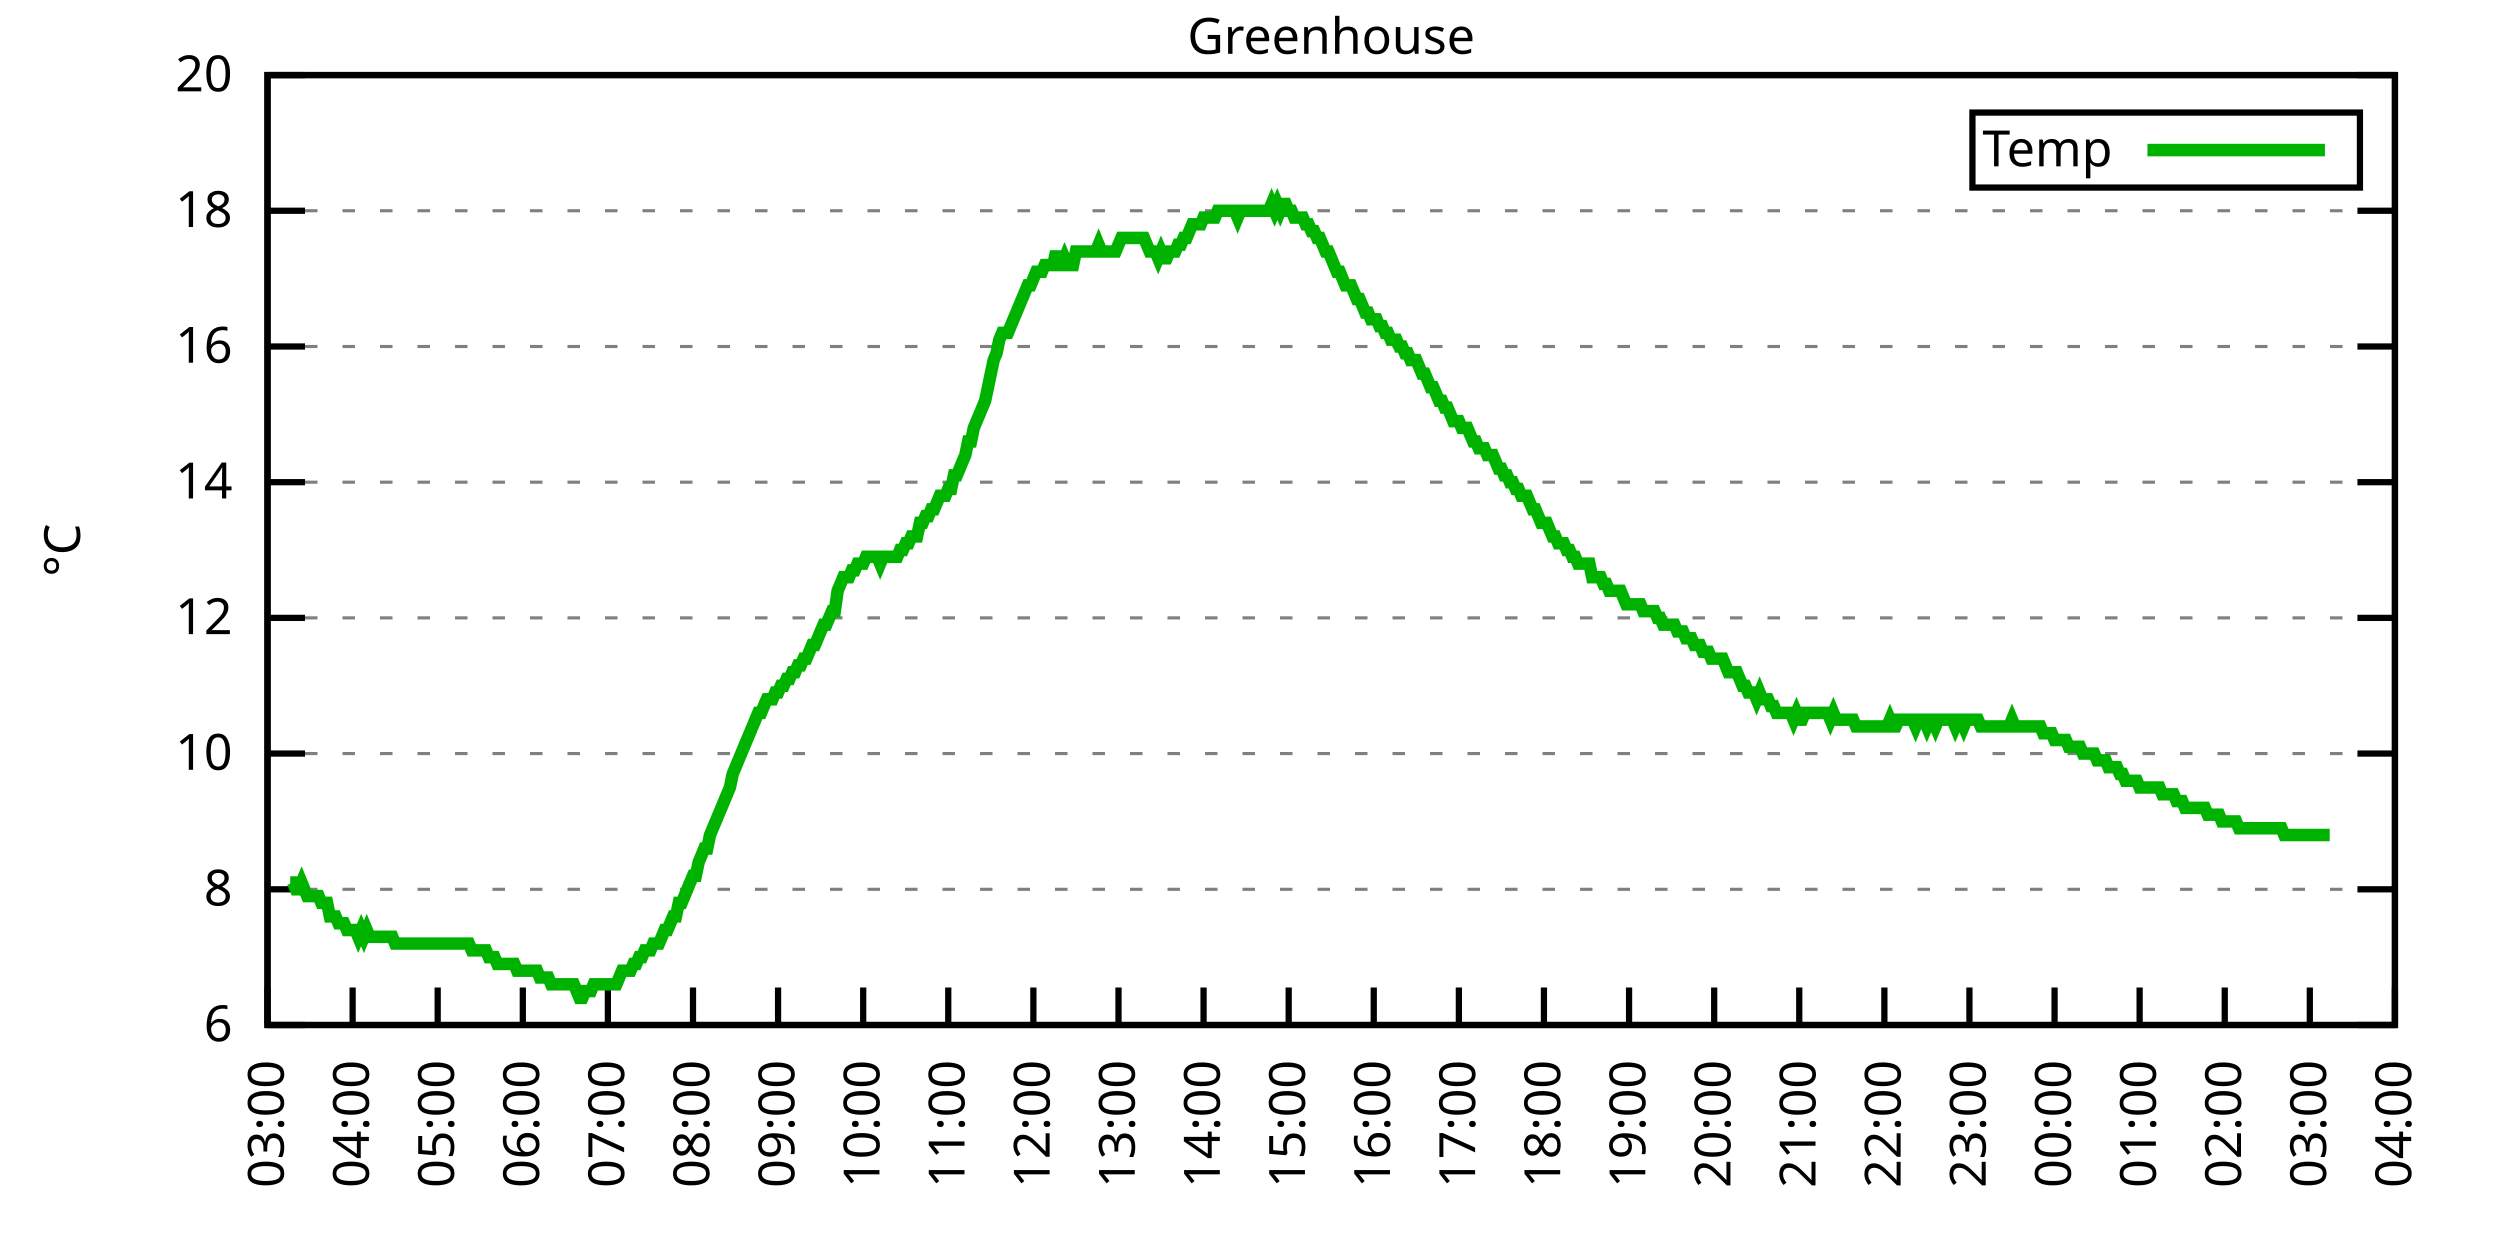
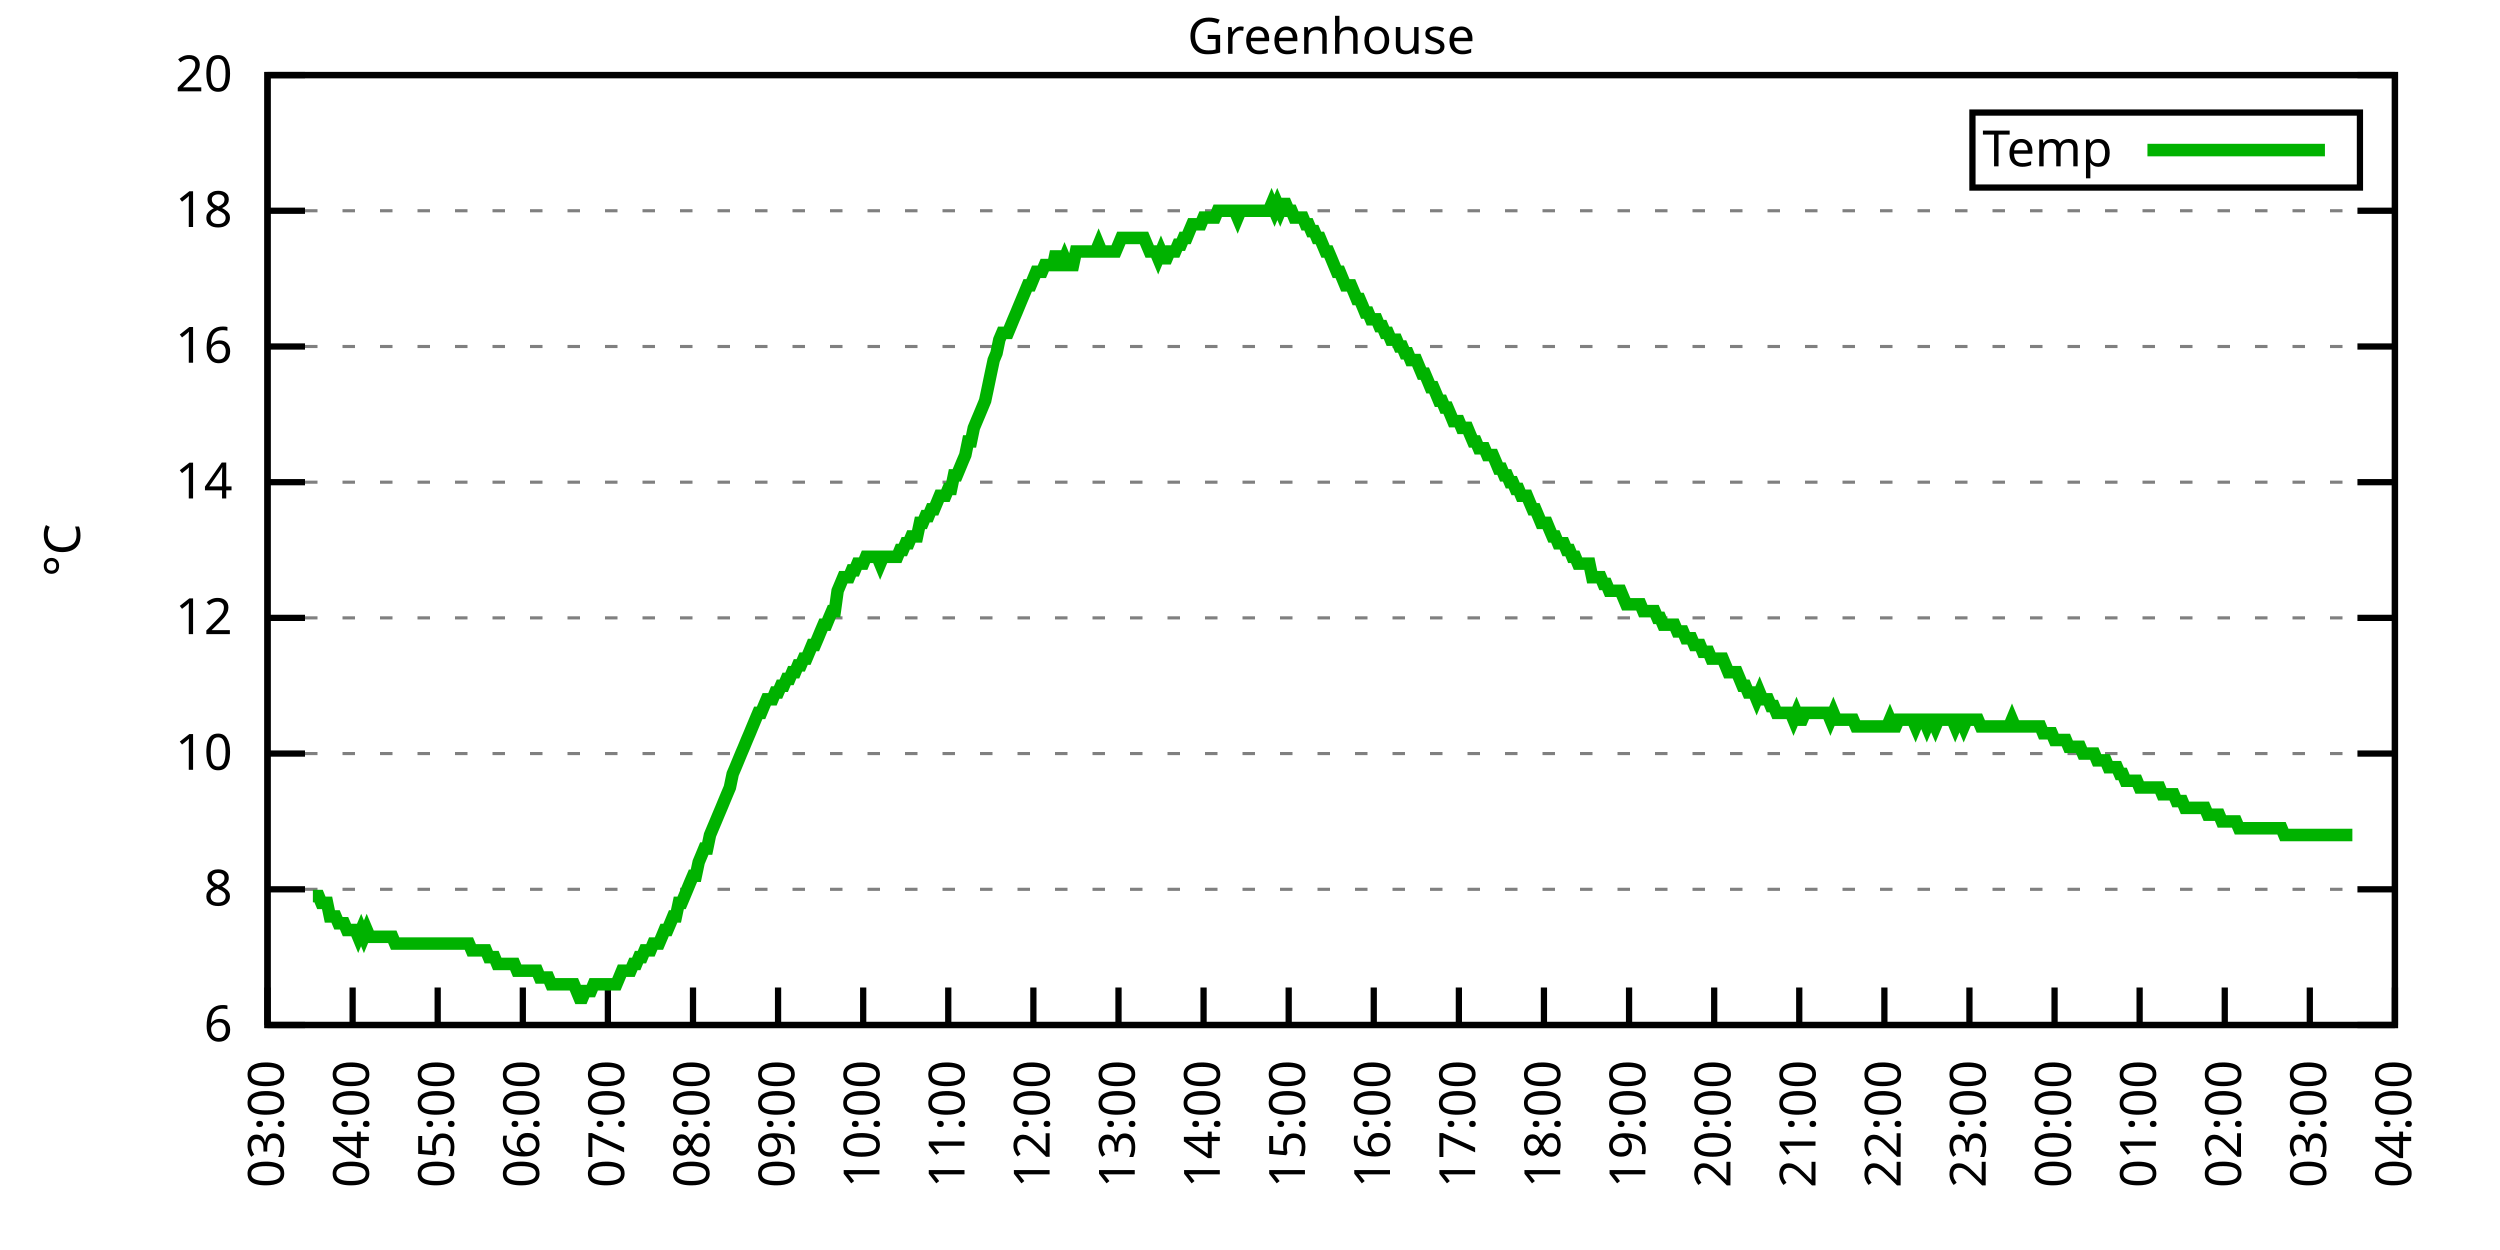
<svg xmlns="http://www.w3.org/2000/svg" xmlns:xlink="http://www.w3.org/1999/xlink" width="400" height="200" viewBox="0 0 400 200">
  <g id="gnuplot_canvas">
    <rect x="0" y="0" width="400" height="200" fill="none" />
    <defs>
      <circle id="gpDot" r="0.5" stroke-width="0.5" stroke="currentColor" />
      <path id="gpPt0" stroke-width="0.333" stroke="currentColor" d="M-1,0 h2 M0,-1 v2" />
      <path id="gpPt1" stroke-width="0.333" stroke="currentColor" d="M-1,-1 L1,1 M1,-1 L-1,1" />
      <path id="gpPt2" stroke-width="0.333" stroke="currentColor" d="M-1,0 L1,0 M0,-1 L0,1 M-1,-1 L1,1 M-1,1 L1,-1" />
      <rect id="gpPt3" stroke-width="0.333" stroke="currentColor" x="-1" y="-1" width="2" height="2" />
      <rect id="gpPt4" stroke-width="0.333" stroke="currentColor" fill="currentColor" x="-1" y="-1" width="2" height="2" />
      <circle id="gpPt5" stroke-width="0.333" stroke="currentColor" cx="0" cy="0" r="1" />
      <use xlink:href="#gpPt5" id="gpPt6" fill="currentColor" stroke="none" />
      <path id="gpPt7" stroke-width="0.333" stroke="currentColor" d="M0,-1.33 L-1.33,0.67 L1.33,0.67 z" />
      <use xlink:href="#gpPt7" id="gpPt8" fill="currentColor" stroke="none" />
      <use xlink:href="#gpPt7" id="gpPt9" stroke="currentColor" transform="rotate(180)" />
      <use xlink:href="#gpPt9" id="gpPt10" fill="currentColor" stroke="none" />
      <use xlink:href="#gpPt3" id="gpPt11" stroke="currentColor" transform="rotate(45)" />
      <use xlink:href="#gpPt11" id="gpPt12" fill="currentColor" stroke="none" />
      <path id="gpPt13" stroke-width="0.333" stroke="currentColor" d="M0,1.330 L1.265,0.411 L0.782,-1.067 L-0.782,-1.076 L-1.265,0.411 z" />
      <use xlink:href="#gpPt13" id="gpPt14" fill="currentColor" stroke="none" />
      <filter id="textbox" filterUnits="objectBoundingBox" x="0" y="0" height="1" width="1">
        <feFlood flood-color="white" flood-opacity="1" result="bgnd" />
        <feComposite in="SourceGraphic" in2="bgnd" operator="atop" />
      </filter>
      <filter id="greybox" filterUnits="objectBoundingBox" x="0" y="0" height="1" width="1">
        <feFlood flood-color="lightgrey" flood-opacity="1" result="grey" />
        <feComposite in="SourceGraphic" in2="grey" operator="atop" />
      </filter>
    </defs>
    <g fill="none" color="white" stroke="currentColor" stroke-width="1.00" stroke-linecap="butt" stroke-linejoin="miter">
</g>
    <g fill="none" color="black" stroke="currentColor" stroke-width="1.00" stroke-linecap="butt" stroke-linejoin="miter">
      <g stroke="none" shape-rendering="crispEdges">
        <polygon fill="rgb(255, 255, 255)" points="42.80,164.00 383.18,164.00 383.18,12.02 42.80,12.02 " />
      </g>
    </g>
    <g fill="none" color="black" stroke="currentColor" stroke-width="1.00" stroke-linecap="butt" stroke-linejoin="miter">
</g>
    <g fill="none" color="black" stroke="black" stroke-width="0.50" stroke-linecap="butt" stroke-linejoin="miter">
</g>
    <g fill="none" color="gray" stroke="currentColor" stroke-width="0.50" stroke-linecap="butt" stroke-linejoin="miter">
      <path stroke="gray" stroke-dasharray="2,4" class="gridline" d="M42.80,164.00 L383.19,164.00  " />
    </g>
    <g fill="none" color="gray" stroke="gray" stroke-width="1.00" stroke-linecap="butt" stroke-linejoin="miter">
</g>
    <g fill="none" color="black" stroke="currentColor" stroke-width="1.00" stroke-linecap="butt" stroke-linejoin="miter">
      <path stroke="black" d="M42.80,164.00 L48.80,164.00 M383.19,164.00 L377.19,164.00  " />
      <g transform="translate(37.20,166.60)" stroke="none" fill="black" font-family="Sans" font-size="8.00" text-anchor="end">
        <text>
          <tspan font-family="Sans"> 6</tspan>
        </text>
      </g>
    </g>
    <g fill="none" color="black" stroke="currentColor" stroke-width="1.00" stroke-linecap="butt" stroke-linejoin="miter">
</g>
    <g fill="none" color="black" stroke="black" stroke-width="0.50" stroke-linecap="butt" stroke-linejoin="miter">
</g>
    <g fill="none" color="gray" stroke="currentColor" stroke-width="0.50" stroke-linecap="butt" stroke-linejoin="miter">
      <path stroke="gray" stroke-dasharray="2,4" class="gridline" d="M42.80,142.29 L383.19,142.29  " />
    </g>
    <g fill="none" color="gray" stroke="gray" stroke-width="1.00" stroke-linecap="butt" stroke-linejoin="miter">
</g>
    <g fill="none" color="black" stroke="currentColor" stroke-width="1.00" stroke-linecap="butt" stroke-linejoin="miter">
      <path stroke="black" d="M42.80,142.29 L48.80,142.29 M383.19,142.29 L377.19,142.29  " />
      <g transform="translate(37.20,144.89)" stroke="none" fill="black" font-family="Sans" font-size="8.00" text-anchor="end">
        <text>
          <tspan font-family="Sans"> 8</tspan>
        </text>
      </g>
    </g>
    <g fill="none" color="black" stroke="currentColor" stroke-width="1.00" stroke-linecap="butt" stroke-linejoin="miter">
</g>
    <g fill="none" color="black" stroke="black" stroke-width="0.50" stroke-linecap="butt" stroke-linejoin="miter">
</g>
    <g fill="none" color="gray" stroke="currentColor" stroke-width="0.50" stroke-linecap="butt" stroke-linejoin="miter">
      <path stroke="gray" stroke-dasharray="2,4" class="gridline" d="M42.80,120.57 L383.19,120.57  " />
    </g>
    <g fill="none" color="gray" stroke="gray" stroke-width="1.00" stroke-linecap="butt" stroke-linejoin="miter">
</g>
    <g fill="none" color="black" stroke="currentColor" stroke-width="1.00" stroke-linecap="butt" stroke-linejoin="miter">
      <path stroke="black" d="M42.80,120.57 L48.80,120.57 M383.19,120.57 L377.19,120.57  " />
      <g transform="translate(37.20,123.17)" stroke="none" fill="black" font-family="Sans" font-size="8.00" text-anchor="end">
        <text>
          <tspan font-family="Sans"> 10</tspan>
        </text>
      </g>
    </g>
    <g fill="none" color="black" stroke="currentColor" stroke-width="1.00" stroke-linecap="butt" stroke-linejoin="miter">
</g>
    <g fill="none" color="black" stroke="black" stroke-width="0.50" stroke-linecap="butt" stroke-linejoin="miter">
</g>
    <g fill="none" color="gray" stroke="currentColor" stroke-width="0.50" stroke-linecap="butt" stroke-linejoin="miter">
      <path stroke="gray" stroke-dasharray="2,4" class="gridline" d="M42.80,98.86 L383.19,98.86  " />
    </g>
    <g fill="none" color="gray" stroke="gray" stroke-width="1.00" stroke-linecap="butt" stroke-linejoin="miter">
</g>
    <g fill="none" color="black" stroke="currentColor" stroke-width="1.00" stroke-linecap="butt" stroke-linejoin="miter">
      <path stroke="black" d="M42.80,98.86 L48.80,98.86 M383.19,98.86 L377.19,98.86  " />
      <g transform="translate(37.20,101.46)" stroke="none" fill="black" font-family="Sans" font-size="8.00" text-anchor="end">
        <text>
          <tspan font-family="Sans"> 12</tspan>
        </text>
      </g>
    </g>
    <g fill="none" color="black" stroke="currentColor" stroke-width="1.00" stroke-linecap="butt" stroke-linejoin="miter">
</g>
    <g fill="none" color="black" stroke="black" stroke-width="0.50" stroke-linecap="butt" stroke-linejoin="miter">
</g>
    <g fill="none" color="gray" stroke="currentColor" stroke-width="0.50" stroke-linecap="butt" stroke-linejoin="miter">
      <path stroke="gray" stroke-dasharray="2,4" class="gridline" d="M42.80,77.15 L383.19,77.15  " />
    </g>
    <g fill="none" color="gray" stroke="gray" stroke-width="1.00" stroke-linecap="butt" stroke-linejoin="miter">
</g>
    <g fill="none" color="black" stroke="currentColor" stroke-width="1.00" stroke-linecap="butt" stroke-linejoin="miter">
      <path stroke="black" d="M42.80,77.15 L48.80,77.15 M383.19,77.15 L377.19,77.15  " />
      <g transform="translate(37.20,79.75)" stroke="none" fill="black" font-family="Sans" font-size="8.00" text-anchor="end">
        <text>
          <tspan font-family="Sans"> 14</tspan>
        </text>
      </g>
    </g>
    <g fill="none" color="black" stroke="currentColor" stroke-width="1.00" stroke-linecap="butt" stroke-linejoin="miter">
</g>
    <g fill="none" color="black" stroke="black" stroke-width="0.50" stroke-linecap="butt" stroke-linejoin="miter">
</g>
    <g fill="none" color="gray" stroke="currentColor" stroke-width="0.50" stroke-linecap="butt" stroke-linejoin="miter">
      <path stroke="gray" stroke-dasharray="2,4" class="gridline" d="M42.80,55.44 L383.19,55.44  " />
    </g>
    <g fill="none" color="gray" stroke="gray" stroke-width="1.00" stroke-linecap="butt" stroke-linejoin="miter">
</g>
    <g fill="none" color="black" stroke="currentColor" stroke-width="1.00" stroke-linecap="butt" stroke-linejoin="miter">
      <path stroke="black" d="M42.80,55.44 L48.80,55.44 M383.19,55.44 L377.19,55.44  " />
      <g transform="translate(37.20,58.04)" stroke="none" fill="black" font-family="Sans" font-size="8.00" text-anchor="end">
        <text>
          <tspan font-family="Sans"> 16</tspan>
        </text>
      </g>
    </g>
    <g fill="none" color="black" stroke="currentColor" stroke-width="1.00" stroke-linecap="butt" stroke-linejoin="miter">
</g>
    <g fill="none" color="black" stroke="black" stroke-width="0.50" stroke-linecap="butt" stroke-linejoin="miter">
</g>
    <g fill="none" color="gray" stroke="currentColor" stroke-width="0.50" stroke-linecap="butt" stroke-linejoin="miter">
      <path stroke="gray" stroke-dasharray="2,4" class="gridline" d="M42.80,33.72 L383.19,33.72  " />
    </g>
    <g fill="none" color="gray" stroke="gray" stroke-width="1.00" stroke-linecap="butt" stroke-linejoin="miter">
</g>
    <g fill="none" color="black" stroke="currentColor" stroke-width="1.00" stroke-linecap="butt" stroke-linejoin="miter">
      <path stroke="black" d="M42.80,33.72 L48.80,33.72 M383.19,33.72 L377.19,33.72  " />
      <g transform="translate(37.20,36.32)" stroke="none" fill="black" font-family="Sans" font-size="8.00" text-anchor="end">
        <text>
          <tspan font-family="Sans"> 18</tspan>
        </text>
      </g>
    </g>
    <g fill="none" color="black" stroke="currentColor" stroke-width="1.00" stroke-linecap="butt" stroke-linejoin="miter">
</g>
    <g fill="none" color="black" stroke="black" stroke-width="0.50" stroke-linecap="butt" stroke-linejoin="miter">
</g>
    <g fill="none" color="gray" stroke="currentColor" stroke-width="0.50" stroke-linecap="butt" stroke-linejoin="miter">
      <path stroke="gray" stroke-dasharray="2,4" class="gridline" d="M42.80,12.01 L383.19,12.01  " />
    </g>
    <g fill="none" color="gray" stroke="gray" stroke-width="1.00" stroke-linecap="butt" stroke-linejoin="miter">
</g>
    <g fill="none" color="black" stroke="currentColor" stroke-width="1.00" stroke-linecap="butt" stroke-linejoin="miter">
      <path stroke="black" d="M42.80,12.01 L48.80,12.01 M383.19,12.01 L377.19,12.01  " />
      <g transform="translate(37.20,14.61)" stroke="none" fill="black" font-family="Sans" font-size="8.00" text-anchor="end">
        <text>
          <tspan font-family="Sans"> 20</tspan>
        </text>
      </g>
    </g>
    <g fill="none" color="black" stroke="currentColor" stroke-width="1.00" stroke-linecap="butt" stroke-linejoin="miter">
      <path stroke="black" d="M42.80,164.00 L42.80,158.00  " />
      <g transform="translate(45.40,169.60) rotate(270.00)" stroke="none" fill="black" font-family="Sans" font-size="8.00" text-anchor="end">
        <text>
          <tspan font-family="Sans">03:00</tspan>
        </text>
      </g>
    </g>
    <g fill="none" color="black" stroke="currentColor" stroke-width="1.00" stroke-linecap="butt" stroke-linejoin="miter">
      <path stroke="black" d="M56.42,164.00 L56.42,158.00  " />
      <g transform="translate(59.02,169.60) rotate(270.00)" stroke="none" fill="black" font-family="Sans" font-size="8.00" text-anchor="end">
        <text>
          <tspan font-family="Sans">04:00</tspan>
        </text>
      </g>
    </g>
    <g fill="none" color="black" stroke="currentColor" stroke-width="1.00" stroke-linecap="butt" stroke-linejoin="miter">
      <path stroke="black" d="M70.03,164.00 L70.03,158.00  " />
      <g transform="translate(72.63,169.60) rotate(270.00)" stroke="none" fill="black" font-family="Sans" font-size="8.00" text-anchor="end">
        <text>
          <tspan font-family="Sans">05:00</tspan>
        </text>
      </g>
    </g>
    <g fill="none" color="black" stroke="currentColor" stroke-width="1.00" stroke-linecap="butt" stroke-linejoin="miter">
      <path stroke="black" d="M83.65,164.00 L83.65,158.00  " />
      <g transform="translate(86.25,169.60) rotate(270.00)" stroke="none" fill="black" font-family="Sans" font-size="8.00" text-anchor="end">
        <text>
          <tspan font-family="Sans">06:00</tspan>
        </text>
      </g>
    </g>
    <g fill="none" color="black" stroke="currentColor" stroke-width="1.00" stroke-linecap="butt" stroke-linejoin="miter">
      <path stroke="black" d="M97.26,164.00 L97.26,158.00  " />
      <g transform="translate(99.86,169.60) rotate(270.00)" stroke="none" fill="black" font-family="Sans" font-size="8.00" text-anchor="end">
        <text>
          <tspan font-family="Sans">07:00</tspan>
        </text>
      </g>
    </g>
    <g fill="none" color="black" stroke="currentColor" stroke-width="1.00" stroke-linecap="butt" stroke-linejoin="miter">
      <path stroke="black" d="M110.88,164.00 L110.88,158.00  " />
      <g transform="translate(113.48,169.60) rotate(270.00)" stroke="none" fill="black" font-family="Sans" font-size="8.00" text-anchor="end">
        <text>
          <tspan font-family="Sans">08:00</tspan>
        </text>
      </g>
    </g>
    <g fill="none" color="black" stroke="currentColor" stroke-width="1.00" stroke-linecap="butt" stroke-linejoin="miter">
      <path stroke="black" d="M124.49,164.00 L124.49,158.00  " />
      <g transform="translate(127.09,169.60) rotate(270.00)" stroke="none" fill="black" font-family="Sans" font-size="8.00" text-anchor="end">
        <text>
          <tspan font-family="Sans">09:00</tspan>
        </text>
      </g>
    </g>
    <g fill="none" color="black" stroke="currentColor" stroke-width="1.00" stroke-linecap="butt" stroke-linejoin="miter">
      <path stroke="black" d="M138.11,164.00 L138.11,158.00  " />
      <g transform="translate(140.71,169.60) rotate(270.00)" stroke="none" fill="black" font-family="Sans" font-size="8.00" text-anchor="end">
        <text>
          <tspan font-family="Sans">10:00</tspan>
        </text>
      </g>
    </g>
    <g fill="none" color="black" stroke="currentColor" stroke-width="1.00" stroke-linecap="butt" stroke-linejoin="miter">
      <path stroke="black" d="M151.72,164.00 L151.72,158.00  " />
      <g transform="translate(154.32,169.60) rotate(270.00)" stroke="none" fill="black" font-family="Sans" font-size="8.00" text-anchor="end">
        <text>
          <tspan font-family="Sans">11:00</tspan>
        </text>
      </g>
    </g>
    <g fill="none" color="black" stroke="currentColor" stroke-width="1.00" stroke-linecap="butt" stroke-linejoin="miter">
      <path stroke="black" d="M165.34,164.00 L165.34,158.00  " />
      <g transform="translate(167.94,169.60) rotate(270.00)" stroke="none" fill="black" font-family="Sans" font-size="8.00" text-anchor="end">
        <text>
          <tspan font-family="Sans">12:00</tspan>
        </text>
      </g>
    </g>
    <g fill="none" color="black" stroke="currentColor" stroke-width="1.00" stroke-linecap="butt" stroke-linejoin="miter">
      <path stroke="black" d="M178.96,164.00 L178.96,158.00  " />
      <g transform="translate(181.56,169.60) rotate(270.00)" stroke="none" fill="black" font-family="Sans" font-size="8.00" text-anchor="end">
        <text>
          <tspan font-family="Sans">13:00</tspan>
        </text>
      </g>
    </g>
    <g fill="none" color="black" stroke="currentColor" stroke-width="1.00" stroke-linecap="butt" stroke-linejoin="miter">
      <path stroke="black" d="M192.57,164.00 L192.57,158.00  " />
      <g transform="translate(195.17,169.60) rotate(270.00)" stroke="none" fill="black" font-family="Sans" font-size="8.00" text-anchor="end">
        <text>
          <tspan font-family="Sans">14:00</tspan>
        </text>
      </g>
    </g>
    <g fill="none" color="black" stroke="currentColor" stroke-width="1.00" stroke-linecap="butt" stroke-linejoin="miter">
      <path stroke="black" d="M206.19,164.00 L206.19,158.00  " />
      <g transform="translate(208.79,169.60) rotate(270.00)" stroke="none" fill="black" font-family="Sans" font-size="8.00" text-anchor="end">
        <text>
          <tspan font-family="Sans">15:00</tspan>
        </text>
      </g>
    </g>
    <g fill="none" color="black" stroke="currentColor" stroke-width="1.00" stroke-linecap="butt" stroke-linejoin="miter">
      <path stroke="black" d="M219.80,164.00 L219.80,158.00  " />
      <g transform="translate(222.40,169.60) rotate(270.00)" stroke="none" fill="black" font-family="Sans" font-size="8.00" text-anchor="end">
        <text>
          <tspan font-family="Sans">16:00</tspan>
        </text>
      </g>
    </g>
    <g fill="none" color="black" stroke="currentColor" stroke-width="1.00" stroke-linecap="butt" stroke-linejoin="miter">
      <path stroke="black" d="M233.42,164.00 L233.42,158.00  " />
      <g transform="translate(236.02,169.60) rotate(270.00)" stroke="none" fill="black" font-family="Sans" font-size="8.00" text-anchor="end">
        <text>
          <tspan font-family="Sans">17:00</tspan>
        </text>
      </g>
    </g>
    <g fill="none" color="black" stroke="currentColor" stroke-width="1.00" stroke-linecap="butt" stroke-linejoin="miter">
      <path stroke="black" d="M247.03,164.00 L247.03,158.00  " />
      <g transform="translate(249.63,169.60) rotate(270.00)" stroke="none" fill="black" font-family="Sans" font-size="8.00" text-anchor="end">
        <text>
          <tspan font-family="Sans">18:00</tspan>
        </text>
      </g>
    </g>
    <g fill="none" color="black" stroke="currentColor" stroke-width="1.00" stroke-linecap="butt" stroke-linejoin="miter">
      <path stroke="black" d="M260.65,164.00 L260.65,158.00  " />
      <g transform="translate(263.25,169.60) rotate(270.00)" stroke="none" fill="black" font-family="Sans" font-size="8.00" text-anchor="end">
        <text>
          <tspan font-family="Sans">19:00</tspan>
        </text>
      </g>
    </g>
    <g fill="none" color="black" stroke="currentColor" stroke-width="1.00" stroke-linecap="butt" stroke-linejoin="miter">
      <path stroke="black" d="M274.27,164.00 L274.27,158.00  " />
      <g transform="translate(276.87,169.60) rotate(270.00)" stroke="none" fill="black" font-family="Sans" font-size="8.00" text-anchor="end">
        <text>
          <tspan font-family="Sans">20:00</tspan>
        </text>
      </g>
    </g>
    <g fill="none" color="black" stroke="currentColor" stroke-width="1.00" stroke-linecap="butt" stroke-linejoin="miter">
      <path stroke="black" d="M287.88,164.00 L287.88,158.00  " />
      <g transform="translate(290.48,169.60) rotate(270.00)" stroke="none" fill="black" font-family="Sans" font-size="8.00" text-anchor="end">
        <text>
          <tspan font-family="Sans">21:00</tspan>
        </text>
      </g>
    </g>
    <g fill="none" color="black" stroke="currentColor" stroke-width="1.00" stroke-linecap="butt" stroke-linejoin="miter">
      <path stroke="black" d="M301.50,164.00 L301.50,158.00  " />
      <g transform="translate(304.10,169.60) rotate(270.00)" stroke="none" fill="black" font-family="Sans" font-size="8.00" text-anchor="end">
        <text>
          <tspan font-family="Sans">22:00</tspan>
        </text>
      </g>
    </g>
    <g fill="none" color="black" stroke="currentColor" stroke-width="1.00" stroke-linecap="butt" stroke-linejoin="miter">
      <path stroke="black" d="M315.11,164.00 L315.11,158.00  " />
      <g transform="translate(317.71,169.60) rotate(270.00)" stroke="none" fill="black" font-family="Sans" font-size="8.00" text-anchor="end">
        <text>
          <tspan font-family="Sans">23:00</tspan>
        </text>
      </g>
    </g>
    <g fill="none" color="black" stroke="currentColor" stroke-width="1.00" stroke-linecap="butt" stroke-linejoin="miter">
      <path stroke="black" d="M328.73,164.00 L328.73,158.00  " />
      <g transform="translate(331.33,169.60) rotate(270.00)" stroke="none" fill="black" font-family="Sans" font-size="8.00" text-anchor="end">
        <text>
          <tspan font-family="Sans">00:00</tspan>
        </text>
      </g>
    </g>
    <g fill="none" color="black" stroke="currentColor" stroke-width="1.00" stroke-linecap="butt" stroke-linejoin="miter">
      <path stroke="black" d="M342.34,164.00 L342.34,158.00  " />
      <g transform="translate(344.94,169.60) rotate(270.00)" stroke="none" fill="black" font-family="Sans" font-size="8.00" text-anchor="end">
        <text>
          <tspan font-family="Sans">01:00</tspan>
        </text>
      </g>
    </g>
    <g fill="none" color="black" stroke="currentColor" stroke-width="1.00" stroke-linecap="butt" stroke-linejoin="miter">
      <path stroke="black" d="M355.96,164.00 L355.96,158.00  " />
      <g transform="translate(358.56,169.60) rotate(270.00)" stroke="none" fill="black" font-family="Sans" font-size="8.00" text-anchor="end">
        <text>
          <tspan font-family="Sans">02:00</tspan>
        </text>
      </g>
    </g>
    <g fill="none" color="black" stroke="currentColor" stroke-width="1.00" stroke-linecap="butt" stroke-linejoin="miter">
      <path stroke="black" d="M369.57,164.00 L369.57,158.00  " />
      <g transform="translate(372.17,169.60) rotate(270.00)" stroke="none" fill="black" font-family="Sans" font-size="8.00" text-anchor="end">
        <text>
          <tspan font-family="Sans">03:00</tspan>
        </text>
      </g>
    </g>
    <g fill="none" color="black" stroke="currentColor" stroke-width="1.00" stroke-linecap="butt" stroke-linejoin="miter">
      <path stroke="black" d="M383.19,164.00 L383.19,158.00  " />
      <g transform="translate(385.79,169.60) rotate(270.00)" stroke="none" fill="black" font-family="Sans" font-size="8.00" text-anchor="end">
        <text>
          <tspan font-family="Sans">04:00</tspan>
        </text>
      </g>
    </g>
    <g fill="none" color="black" stroke="currentColor" stroke-width="1.00" stroke-linecap="butt" stroke-linejoin="miter">
</g>
    <g fill="none" color="black" stroke="currentColor" stroke-width="1.00" stroke-linecap="butt" stroke-linejoin="miter">
      <path stroke="black" d="M42.80,12.01 L42.80,164.00 L383.19,164.00 L383.19,12.01 L42.80,12.01 Z  " />
    </g>
    <g fill="none" color="black" stroke="currentColor" stroke-width="1.00" stroke-linecap="butt" stroke-linejoin="miter">
</g>
    <g fill="none" color="black" stroke="currentColor" stroke-width="1.00" stroke-linecap="butt" stroke-linejoin="miter">
      <path stroke="black" d="M315.59,30.01 L315.59,18.01 L377.59,18.01 L377.59,30.01 L315.59,30.01 Z  " />
    </g>
    <g id="Greenhouse_plot_1">
      <g fill="none" color="white" stroke="black" stroke-width="2.00" stroke-linecap="butt" stroke-linejoin="miter">
</g>
      <g fill="none" color="black" stroke="currentColor" stroke-width="2.00" stroke-linecap="butt" stroke-linejoin="miter">
        <g transform="translate(337.99,26.61)" stroke="none" fill="black" font-family="Sans" font-size="8.00" text-anchor="end">
          <text>
            <tspan font-family="Sans">Temp</tspan>
          </text>
        </g>
      </g>
      <g fill="none" color="black" stroke="currentColor" stroke-width="2.00" stroke-linecap="butt" stroke-linejoin="miter">
-         <path stroke="rgb(  0, 178,   0)" d="M343.59,24.01 L371.99,24.01 M46.43,141.20 L46.88,141.20 L47.34,142.29 L47.79,142.29 L48.25,141.20 L48.70,142.29   L49.15,143.37 L49.61,143.37 L50.06,143.37 L50.52,143.37 L50.97,143.37 L51.42,144.46 L51.88,144.46 L52.33,144.46   L52.78,146.63 L53.24,146.63 L53.69,146.63 L54.15,147.72 L54.60,147.72 L55.05,147.72 L55.51,148.80 L55.96,148.80   L56.42,148.80 L56.87,148.80 L57.32,149.89 L57.78,148.80 L58.23,149.89 L58.68,148.80 L59.14,149.89 L59.59,149.89   L60.05,149.89 L60.50,149.89 L60.95,149.89 L61.41,149.89 L61.86,149.89 L62.32,149.89 L62.77,149.89 L63.22,150.97   L63.68,150.97 L64.13,150.97 L64.58,150.97 L65.04,150.97 L65.49,150.97 L65.95,150.97 L66.40,150.97 L66.85,150.97   L67.31,150.97 L67.76,150.97 L68.22,150.97 L68.67,150.97 L69.12,150.97 L69.58,150.97 L70.03,150.97 L70.49,150.97   L70.94,150.97 L71.39,150.97 L71.85,150.97 L72.30,150.97 L72.75,150.97 L73.21,150.97 L73.66,150.97 L74.12,150.97   L74.57,150.97 L75.02,150.97 L75.48,152.06 L75.93,152.06 L76.39,152.06 L76.84,152.06 L77.29,152.06 L77.75,152.06   L78.20,153.14 L78.65,153.14 L79.11,153.14 L79.56,154.23 L80.02,154.23 L80.47,154.23 L80.92,154.23 L81.38,154.23   L81.83,154.23 L82.29,154.23 L82.74,155.31 L83.19,155.31 L83.65,155.31 L84.10,155.31 L84.55,155.31 L85.01,155.31   L85.46,155.31 L85.92,155.31 L86.37,156.40 L86.82,156.40 L87.28,156.40 L87.73,156.40 L88.19,157.49 L88.64,157.49   L89.09,157.49 L89.55,157.49 L90.00,157.49 L90.45,157.49 L90.91,157.49 L91.36,157.49 L91.82,157.49 L92.27,158.57   L92.72,159.66 L93.18,159.66 L93.63,158.57 L94.09,158.57 L94.54,158.57 L94.99,157.49 L95.45,157.49 L95.90,157.49   L96.35,157.49 L96.81,157.49 L97.26,157.49 L97.72,157.49 L98.17,157.49 L98.62,157.49 L99.08,156.40 L99.53,155.31   L99.99,155.31 L100.44,155.31 L100.89,155.31 L101.35,154.23 L101.80,154.23 L102.25,153.14 L102.71,153.14 L103.16,152.06   L103.62,152.06 L104.07,152.06 L104.52,150.97 L104.98,150.97 L105.43,150.97 L105.89,149.89 L106.34,148.80 L106.79,148.80   L107.25,147.72 L107.70,146.63 L108.15,146.63 L108.61,144.46 L109.06,144.46 L109.52,143.37 L109.97,142.29 L110.42,141.20   L110.88,140.12 L111.33,140.12 L111.79,137.94 L112.24,136.86 L112.69,135.77 L113.15,135.77 L113.60,133.60 L114.05,132.52   L114.51,131.43 L114.96,130.35 L115.42,129.26 L115.87,128.17 L116.32,127.09 L116.78,126.00 L117.23,123.83 L117.69,122.75   L118.14,121.66 L118.59,120.57 L119.05,119.49 L119.50,118.40 L119.96,117.32 L120.41,116.23 L120.86,115.15 L121.32,114.06   L121.77,114.06 L122.22,112.97 L122.68,111.89 L123.13,111.89 L123.59,111.89 L124.04,110.80 L124.49,110.80 L124.95,109.72   L125.40,109.72 L125.86,108.63 L126.31,108.63 L126.76,107.55 L127.22,107.55 L127.67,106.46 L128.12,106.46 L128.58,105.38   L129.03,105.38 L129.49,104.29 L129.94,103.20 L130.39,103.20 L130.85,102.12 L131.30,101.03 L131.76,99.95 L132.21,99.95   L132.66,98.86 L133.12,97.78 L133.57,97.78 L134.02,94.52 L134.48,93.43 L134.93,92.35 L135.39,92.35 L135.84,92.35   L136.29,91.26 L136.75,91.26 L137.20,90.18 L137.66,90.18 L138.11,90.18 L138.56,89.09 L139.02,89.09 L139.47,89.09   L139.92,89.09 L140.38,89.09 L140.83,90.18 L141.29,89.09 L141.74,89.09 L142.19,89.09 L142.65,89.09 L143.10,89.09   L143.56,89.09 L144.01,88.00 L144.46,88.00 L144.92,86.92 L145.37,86.92 L145.82,85.83 L146.28,85.83 L146.73,85.83   L147.19,83.66 L147.64,83.66 L148.09,82.58 L148.55,82.58 L149.00,81.49 L149.46,81.49 L149.91,80.41 L150.36,79.32   L150.82,79.32 L151.27,79.32 L151.72,78.23 L152.18,78.23 L152.63,76.06 L153.09,76.06 L153.54,74.98 L153.99,73.89   L154.45,72.81 L154.90,70.63 L155.36,70.63 L155.81,68.46 L156.26,67.38 L156.72,66.29 L157.17,65.21 L157.62,64.12   L158.08,61.95 L158.53,59.78 L158.99,57.61 L159.44,56.52 L159.89,54.35 L160.35,53.26 L160.80,53.26 L161.26,53.26   L161.71,52.18 L162.16,51.09 L162.62,50.01 L163.07,48.92 L163.52,47.84 L163.98,46.75 L164.43,45.66 L164.89,45.66   L165.34,44.58 L165.79,43.49 L166.25,43.49 L166.70,43.49 L167.16,42.41 L167.61,42.41 L168.06,42.41 L168.52,42.41   L168.97,40.24 L169.43,42.41 L169.88,42.41 L170.33,41.32 L170.79,42.41 L171.24,42.41 L171.69,42.41 L172.15,40.24   L172.60,40.24 L173.06,40.24 L173.51,40.24 L173.96,40.24 L174.42,40.24 L174.87,40.24 L175.33,40.24 L175.78,39.15   L176.23,40.24 L176.69,40.24 L177.14,40.24 L177.59,40.24 L178.05,40.24 L178.50,40.24 L178.96,39.15 L179.41,38.07   L179.86,38.07 L180.32,38.07 L180.77,38.07 L181.23,38.07 L181.68,38.07 L182.13,38.07 L182.59,38.07 L183.04,38.07   L183.49,39.15 L183.95,40.24 L184.40,40.24 L184.86,40.24 L185.31,41.32 L185.76,40.24 L186.22,41.32 L186.67,41.32   L187.13,40.24 L187.58,40.24 L188.03,40.24 L188.49,39.15 L188.94,39.15 L189.39,38.07 L189.85,38.07 L190.30,36.98   L190.76,35.89 L191.21,35.89 L191.66,35.89 L192.12,35.89 L192.57,34.81 L193.03,34.81 L193.48,34.81 L193.93,34.81   L194.39,34.81 L194.84,33.72 L195.29,33.72 L195.75,33.72 L196.20,33.72 L196.66,33.72 L197.11,33.72 L197.56,33.72   L198.02,34.81 L198.47,33.72 L198.93,33.72 L199.38,33.72 L199.83,33.72 L200.29,33.72 L200.74,33.72 L201.19,33.72   L201.65,33.72 L202.10,33.72 L202.56,33.72 L203.01,33.72 L203.46,32.64 L203.92,33.72 L204.37,32.64 L204.83,33.72   L205.28,32.64 L205.73,32.64 L206.19,33.72 L206.64,33.72 L207.09,34.81 L207.55,34.81 L208.00,34.81 L208.46,34.81   L208.91,35.89 L209.36,35.89 L209.82,36.98 L210.27,36.98 L210.73,38.07 L211.18,38.07 L211.63,39.15 L212.09,40.24   L212.54,40.24 L213.00,41.32 L213.45,42.41 L213.90,43.49 L214.36,43.49 L214.81,44.58 L215.26,45.66 L215.72,45.66   L216.17,45.66 L216.63,46.75 L217.08,47.84 L217.53,47.84 L217.99,48.92 L218.44,50.01 L218.90,50.01 L219.35,51.09   L219.80,51.09 L220.26,51.09 L220.71,52.18 L221.16,52.18 L221.62,53.26 L222.07,53.26 L222.53,54.35 L222.98,54.35   L223.43,54.35 L223.89,55.44 L224.34,55.44 L224.80,56.52 L225.25,56.52 L225.70,57.61 L226.16,57.61 L226.61,57.61   L227.06,58.69 L227.52,59.78 L227.97,59.78 L228.43,60.86 L228.88,61.95 L229.33,61.95 L229.79,63.04 L230.24,64.12   L230.70,64.12 L231.15,65.21 L231.60,65.21 L232.06,66.29 L232.51,67.38 L232.96,67.38 L233.42,67.38 L233.87,68.46   L234.33,68.46 L234.78,68.46 L235.23,69.55 L235.69,70.63 L236.14,70.63 L236.60,71.72 L237.05,71.72 L237.50,71.72   L237.96,72.81 L238.41,72.81 L238.86,72.81 L239.32,73.89 L239.77,74.98 L240.23,74.98 L240.68,76.06 L241.13,76.06   L241.59,77.15 L242.04,77.15 L242.50,78.23 L242.95,78.23 L243.40,79.32 L243.86,79.32 L244.31,79.32 L244.76,80.41   L245.22,81.49 L245.67,81.49 L246.13,82.58 L246.58,83.66 L247.03,83.66 L247.49,83.66 L247.94,84.75 L248.40,85.83   L248.85,85.83 L249.30,86.92 L249.76,86.92 L250.21,86.92 L250.66,88.00 L251.12,88.00 L251.57,89.09 L252.03,89.09   L252.48,90.18 L252.93,90.18 L253.39,90.18 L253.84,90.18 L254.30,90.18 L254.75,92.35 L255.20,92.35 L255.66,92.35   L256.11,92.35 L256.56,93.43 L257.02,93.43 L257.47,94.52 L257.93,94.52 L258.38,94.52 L258.83,94.52 L259.29,94.52   L259.74,95.60 L260.20,96.69 L260.65,96.69 L261.10,96.69 L261.56,96.69 L262.01,96.69 L262.47,96.69 L262.92,97.78   L263.37,97.78 L263.83,97.78 L264.28,97.78 L264.73,97.78 L265.19,98.86 L265.64,98.86 L266.10,99.95 L266.55,99.95   L267.00,99.95 L267.46,99.95 L267.91,99.95 L268.37,101.03 L268.82,101.03 L269.27,101.03 L269.73,102.12 L270.18,102.12   L270.63,102.12 L271.09,103.20 L271.54,103.20 L272.00,103.20 L272.45,104.29 L272.90,104.29 L273.36,104.29 L273.81,105.38   L274.27,105.38 L274.72,105.38 L275.17,105.38 L275.63,105.38 L276.08,106.46 L276.53,107.55 L276.99,107.55 L277.44,107.55   L277.90,107.55 L278.35,108.63 L278.80,109.72 L279.26,109.72 L279.71,110.80 L280.17,110.80 L280.62,110.80 L281.07,111.89   L281.53,110.80 L281.98,111.89 L282.43,111.89 L282.89,111.89 L283.34,112.97 L283.80,112.97 L284.25,114.06 L284.70,114.06   L285.16,114.06 L285.61,114.06 L286.07,114.06 L286.52,114.06 L286.97,115.15 L287.43,114.06 L287.88,115.15 L288.33,115.15   L288.79,114.06 L289.24,114.06 L289.70,114.06 L290.15,114.06 L290.60,114.06 L291.06,114.06 L291.51,114.06 L291.97,114.06   L292.42,114.06 L292.87,115.15 L293.33,114.06 L293.78,115.15 L294.23,115.15 L294.69,115.15 L295.14,115.15 L295.60,115.15   L296.05,115.15 L296.50,115.15 L296.96,116.23 L297.41,116.23 L297.87,116.23 L298.32,116.23 L298.77,116.23 L299.23,116.23   L299.68,116.23 L300.13,116.23 L300.59,116.23 L301.04,116.23 L301.50,116.23 L301.95,116.23 L302.40,115.15 L302.86,116.23   L303.31,116.23 L303.77,115.15 L304.22,115.15 L304.67,115.15 L305.13,115.15 L305.58,115.15 L306.03,115.15 L306.49,116.23   L306.94,115.15 L307.40,115.15 L307.85,115.15 L308.30,116.23 L308.76,115.15 L309.21,115.15 L309.67,116.23 L310.12,115.15   L310.57,115.15 L311.03,115.15 L311.48,115.15 L311.94,115.15 L312.39,115.15 L312.84,116.23 L313.30,115.15 L313.75,115.15   L314.20,116.23 L314.66,115.15 L315.11,115.15 L315.57,115.15 L316.02,115.15 L316.47,115.15 L316.93,116.23 L317.38,116.23   L317.84,116.23 L318.29,116.23 L318.74,116.23 L319.20,116.23 L319.65,116.23 L320.10,116.23 L320.56,116.23 L321.01,116.23   L321.47,116.23 L321.92,115.15 L322.37,116.23 L322.83,116.23 L323.28,116.23 L323.74,116.23 L324.19,116.23 L324.64,116.23   L325.10,116.23 L325.55,116.23 L326.00,116.23 L326.46,116.23 L326.91,117.32 L327.37,117.32 L327.82,117.32 L328.27,117.32   L328.73,118.40 L329.18,118.40 L329.64,118.40 L330.09,118.40 L330.54,118.40 L331.00,119.49 L331.45,119.49 L331.90,119.49   L332.36,119.49 L332.81,119.49 L333.27,120.57 L333.72,120.57 L334.17,120.57 L334.63,120.57 L335.08,120.57 L335.54,121.66   L335.99,121.66 L336.44,121.66 L336.90,121.66 L337.35,122.75 L337.80,122.75 L338.26,122.75 L338.71,122.75 L339.17,123.83   L339.62,123.83 L340.07,124.92 L340.53,124.92 L340.98,124.92 L341.44,124.92 L341.89,124.92 L342.34,126.00 L342.80,126.00   L343.25,126.00 L343.70,126.00 L344.16,126.00 L344.61,126.00 L345.07,126.00 L345.52,126.00 L345.97,127.09 L346.43,127.09   L346.88,127.09 L347.34,127.09 L347.79,127.09 L348.24,128.17 L348.70,128.17 L349.15,128.17 L349.60,129.26 L350.06,129.26   L350.51,129.26 L350.97,129.26 L351.42,129.26 L351.87,129.26 L352.33,129.26 L352.78,129.26 L353.24,130.35 L353.69,130.35   L354.14,130.35 L354.60,130.35 L355.05,130.35 L355.50,131.43 L355.96,131.43 L356.41,131.43 L356.87,131.43 L357.32,131.43   L357.77,131.43 L358.23,132.52 L358.68,132.52 L359.14,132.52 L359.59,132.52 L360.04,132.52 L360.50,132.52 L360.95,132.52   L361.41,132.52 L361.86,132.52 L362.31,132.52 L362.77,132.52 L363.22,132.52 L363.67,132.52 L364.13,132.52 L364.58,132.52   L365.04,132.52 L365.49,133.60 L365.94,133.60 L366.40,133.60 L366.85,133.60 L367.31,133.60 L367.76,133.60 L368.21,133.60   L368.67,133.60 L369.12,133.60 L369.57,133.60 L370.03,133.60 L370.48,133.60 L370.94,133.60 L371.39,133.60 L371.84,133.60   L372.30,133.60 L372.75,133.60  " />
+         <path stroke="rgb(  0, 178,   0)" d="M343.59,24.01 L371.99,24.01 M50.06,143.37 L50.52,143.37 L50.97,143.37 L51.42,144.46 L51.88,144.46 L52.33,144.46   L52.78,146.63 L53.24,146.63 L53.69,146.63 L54.15,147.72 L54.60,147.72 L55.05,147.72 L55.51,148.80 L55.96,148.80   L56.42,148.80 L56.87,148.80 L57.32,149.89 L57.78,148.80 L58.23,149.89 L58.68,148.80 L59.14,149.89 L59.59,149.89   L60.05,149.89 L60.50,149.89 L60.95,149.89 L61.41,149.89 L61.86,149.89 L62.32,149.89 L62.77,149.89 L63.22,150.97   L63.68,150.97 L64.13,150.97 L64.58,150.97 L65.04,150.97 L65.49,150.97 L65.95,150.97 L66.40,150.97 L66.85,150.97   L67.31,150.97 L67.76,150.97 L68.22,150.97 L68.67,150.97 L69.12,150.97 L69.58,150.97 L70.03,150.97 L70.49,150.97   L70.94,150.97 L71.39,150.97 L71.85,150.97 L72.30,150.97 L72.75,150.97 L73.21,150.97 L73.66,150.97 L74.12,150.97   L74.57,150.97 L75.02,150.97 L75.48,152.06 L75.93,152.06 L76.39,152.06 L76.84,152.06 L77.29,152.06 L77.75,152.06   L78.20,153.14 L78.65,153.14 L79.11,153.14 L79.56,154.23 L80.02,154.23 L80.47,154.23 L80.92,154.23 L81.38,154.23   L81.83,154.23 L82.29,154.23 L82.74,155.31 L83.19,155.31 L83.65,155.31 L84.10,155.31 L84.55,155.31 L85.01,155.31   L85.46,155.31 L85.92,155.31 L86.37,156.40 L86.82,156.40 L87.28,156.40 L87.73,156.40 L88.19,157.49 L88.64,157.49   L89.09,157.49 L89.55,157.49 L90.00,157.49 L90.45,157.49 L90.91,157.49 L91.36,157.49 L91.82,157.49 L92.27,158.57   L92.72,159.66 L93.18,159.66 L93.63,158.57 L94.09,158.57 L94.54,158.57 L94.99,157.49 L95.45,157.49 L95.90,157.49   L96.35,157.49 L96.81,157.49 L97.26,157.49 L97.72,157.49 L98.17,157.49 L98.62,157.49 L99.08,156.40 L99.53,155.31   L99.99,155.31 L100.44,155.31 L100.89,155.31 L101.35,154.23 L101.80,154.23 L102.25,153.14 L102.71,153.14 L103.16,152.06   L103.62,152.06 L104.07,152.06 L104.52,150.97 L104.98,150.97 L105.43,150.97 L105.89,149.89 L106.34,148.80 L106.79,148.80   L107.25,147.72 L107.70,146.63 L108.15,146.63 L108.61,144.46 L109.06,144.46 L109.52,143.37 L109.97,142.29 L110.42,141.20   L110.88,140.12 L111.33,140.12 L111.79,137.94 L112.24,136.86 L112.69,135.77 L113.15,135.77 L113.60,133.60 L114.05,132.52   L114.51,131.43 L114.96,130.35 L115.42,129.26 L115.87,128.17 L116.32,127.09 L116.78,126.00 L117.23,123.83 L117.69,122.75   L118.14,121.66 L118.59,120.57 L119.05,119.49 L119.50,118.40 L119.96,117.32 L120.41,116.23 L120.86,115.15 L121.32,114.06   L121.77,114.06 L122.22,112.97 L122.68,111.89 L123.13,111.89 L123.59,111.89 L124.04,110.80 L124.49,110.80 L124.95,109.72   L125.40,109.72 L125.86,108.63 L126.31,108.63 L126.76,107.55 L127.22,107.55 L127.67,106.46 L128.12,106.46 L128.58,105.38   L129.03,105.38 L129.49,104.29 L129.94,103.20 L130.39,103.20 L130.85,102.12 L131.30,101.03 L131.76,99.95 L132.21,99.95   L132.66,98.86 L133.12,97.78 L133.57,97.78 L134.02,94.52 L134.48,93.43 L134.93,92.35 L135.39,92.35 L135.84,92.35   L136.29,91.26 L136.75,91.26 L137.20,90.18 L137.66,90.18 L138.11,90.18 L138.56,89.09 L139.02,89.09 L139.47,89.09   L139.92,89.09 L140.38,89.09 L140.83,90.18 L141.29,89.09 L141.74,89.09 L142.19,89.09 L142.65,89.09 L143.10,89.09   L143.56,89.09 L144.01,88.00 L144.46,88.00 L144.92,86.92 L145.37,86.92 L145.82,85.83 L146.28,85.83 L146.73,85.83   L147.19,83.66 L147.64,83.66 L148.09,82.58 L148.55,82.58 L149.00,81.49 L149.46,81.49 L149.91,80.41 L150.36,79.32   L150.82,79.32 L151.27,79.32 L151.72,78.23 L152.18,78.23 L152.63,76.06 L153.09,76.06 L153.54,74.98 L153.99,73.89   L154.45,72.81 L154.90,70.63 L155.36,70.63 L155.81,68.46 L156.26,67.38 L156.72,66.29 L157.17,65.21 L157.62,64.12   L158.08,61.95 L158.53,59.78 L158.99,57.61 L159.44,56.52 L159.89,54.35 L160.35,53.26 L160.80,53.26 L161.26,53.26   L161.71,52.18 L162.16,51.09 L162.62,50.01 L163.07,48.92 L163.52,47.84 L163.98,46.75 L164.43,45.66 L164.89,45.66   L165.34,44.58 L165.79,43.49 L166.25,43.49 L166.70,43.49 L167.16,42.41 L167.61,42.41 L168.06,42.41 L168.52,42.41   L168.97,40.24 L169.43,42.41 L169.88,42.41 L170.33,41.32 L170.79,42.41 L171.24,42.41 L171.69,42.41 L172.15,40.24   L172.60,40.24 L173.06,40.24 L173.51,40.24 L173.96,40.24 L174.42,40.24 L174.87,40.24 L175.33,40.24 L175.78,39.15   L176.23,40.24 L176.69,40.24 L177.14,40.24 L177.59,40.24 L178.05,40.24 L178.50,40.24 L178.96,39.15 L179.41,38.07   L179.86,38.07 L180.32,38.07 L180.77,38.07 L181.23,38.07 L181.68,38.07 L182.13,38.07 L182.59,38.07 L183.04,38.07   L183.49,39.15 L183.95,40.24 L184.40,40.24 L184.86,40.24 L185.31,41.32 L185.76,40.24 L186.22,41.32 L186.67,41.32   L187.13,40.24 L187.58,40.24 L188.03,40.24 L188.49,39.15 L188.94,39.15 L189.39,38.07 L189.85,38.07 L190.30,36.98   L190.76,35.89 L191.21,35.89 L191.66,35.89 L192.12,35.89 L192.57,34.81 L193.03,34.81 L193.48,34.81 L193.93,34.81   L194.39,34.81 L194.84,33.72 L195.29,33.72 L195.75,33.72 L196.20,33.72 L196.66,33.72 L197.11,33.72 L197.56,33.72   L198.02,34.81 L198.47,33.72 L198.93,33.72 L199.38,33.72 L199.83,33.72 L200.29,33.72 L200.74,33.72 L201.19,33.72   L201.65,33.72 L202.10,33.72 L202.56,33.72 L203.01,33.72 L203.46,32.64 L203.92,33.72 L204.37,32.64 L204.83,33.72   L205.28,32.64 L205.73,32.64 L206.19,33.72 L206.64,33.72 L207.09,34.81 L207.55,34.81 L208.00,34.81 L208.46,34.81   L208.91,35.89 L209.36,35.89 L209.82,36.98 L210.27,36.98 L210.73,38.07 L211.18,38.07 L211.63,39.15 L212.09,40.24   L212.54,40.24 L213.00,41.32 L213.45,42.41 L213.90,43.49 L214.36,43.49 L214.81,44.58 L215.26,45.66 L215.72,45.66   L216.17,45.66 L216.63,46.75 L217.08,47.84 L217.53,47.84 L217.99,48.92 L218.44,50.01 L218.90,50.01 L219.35,51.09   L219.80,51.09 L220.26,51.09 L220.71,52.18 L221.16,52.18 L221.62,53.26 L222.07,53.26 L222.53,54.35 L222.98,54.35   L223.43,54.35 L223.89,55.44 L224.34,55.44 L224.80,56.52 L225.25,56.52 L225.70,57.61 L226.16,57.61 L226.61,57.61   L227.06,58.69 L227.52,59.78 L227.97,59.78 L228.43,60.86 L228.88,61.95 L229.33,61.95 L229.79,63.04 L230.24,64.12   L230.70,64.12 L231.15,65.21 L231.60,65.21 L232.06,66.29 L232.51,67.38 L232.96,67.38 L233.42,67.38 L233.87,68.46   L234.33,68.46 L234.78,68.46 L235.23,69.55 L235.69,70.63 L236.14,70.63 L236.60,71.72 L237.05,71.72 L237.50,71.72   L237.96,72.81 L238.41,72.81 L238.86,72.81 L239.32,73.89 L239.77,74.98 L240.23,74.98 L240.68,76.06 L241.13,76.06   L241.59,77.15 L242.04,77.15 L242.50,78.23 L242.95,78.23 L243.40,79.32 L243.86,79.32 L244.31,79.32 L244.76,80.41   L245.22,81.49 L245.67,81.49 L246.13,82.58 L246.58,83.66 L247.03,83.66 L247.49,83.66 L247.94,84.75 L248.40,85.83   L248.85,85.83 L249.30,86.92 L249.76,86.92 L250.21,86.92 L250.66,88.00 L251.12,88.00 L251.57,89.09 L252.03,89.09   L252.48,90.18 L252.93,90.18 L253.39,90.18 L253.84,90.18 L254.30,90.18 L254.75,92.35 L255.20,92.35 L255.66,92.35   L256.11,92.35 L256.56,93.43 L257.02,93.43 L257.47,94.52 L257.93,94.52 L258.38,94.52 L258.83,94.52 L259.29,94.52   L259.74,95.60 L260.20,96.69 L260.65,96.69 L261.10,96.69 L261.56,96.69 L262.01,96.69 L262.47,96.69 L262.92,97.78   L263.37,97.78 L263.83,97.78 L264.28,97.78 L264.73,97.78 L265.19,98.86 L265.64,98.86 L266.10,99.95 L266.55,99.95   L267.00,99.95 L267.46,99.95 L267.91,99.95 L268.37,101.03 L268.82,101.03 L269.27,101.03 L269.73,102.12 L270.18,102.12   L270.63,102.12 L271.09,103.20 L271.54,103.20 L272.00,103.20 L272.45,104.29 L272.90,104.29 L273.36,104.29 L273.81,105.38   L274.27,105.38 L274.72,105.38 L275.17,105.38 L275.63,105.38 L276.08,106.46 L276.53,107.55 L276.99,107.55 L277.44,107.55   L277.90,107.55 L278.35,108.63 L278.80,109.72 L279.26,109.72 L279.71,110.80 L280.17,110.80 L280.62,110.80 L281.07,111.89   L281.53,110.80 L281.98,111.89 L282.43,111.89 L282.89,111.89 L283.34,112.97 L283.80,112.97 L284.25,114.06 L284.70,114.06   L285.16,114.06 L285.61,114.06 L286.07,114.06 L286.52,114.06 L286.97,115.15 L287.43,114.06 L287.88,115.15 L288.33,115.15   L288.79,114.06 L289.24,114.06 L289.70,114.06 L290.15,114.06 L290.60,114.06 L291.06,114.06 L291.51,114.06 L291.97,114.06   L292.42,114.06 L292.87,115.15 L293.33,114.06 L293.78,115.15 L294.23,115.15 L294.69,115.15 L295.14,115.15 L295.60,115.15   L296.05,115.15 L296.50,115.15 L296.96,116.23 L297.41,116.23 L297.87,116.23 L298.32,116.23 L298.77,116.23 L299.23,116.23   L299.68,116.23 L300.13,116.23 L300.59,116.23 L301.04,116.23 L301.50,116.23 L301.95,116.23 L302.40,115.15 L302.86,116.23   L303.31,116.23 L303.77,115.15 L304.22,115.15 L304.67,115.15 L305.13,115.15 L305.58,115.15 L306.03,115.15 L306.49,116.23   L306.94,115.15 L307.40,115.15 L307.85,115.15 L308.30,116.23 L308.76,115.15 L309.21,115.15 L309.67,116.23 L310.12,115.15   L310.57,115.15 L311.03,115.15 L311.48,115.15 L311.94,115.15 L312.39,115.15 L312.84,116.23 L313.30,115.15 L313.75,115.15   L314.20,116.23 L314.66,115.15 L315.11,115.15 L315.57,115.15 L316.02,115.15 L316.47,115.15 L316.93,116.23 L317.38,116.23   L317.84,116.23 L318.29,116.23 L318.74,116.23 L319.20,116.23 L319.65,116.23 L320.10,116.23 L320.56,116.23 L321.01,116.23   L321.47,116.23 L321.92,115.15 L322.37,116.23 L322.83,116.23 L323.28,116.23 L323.74,116.23 L324.19,116.23 L324.64,116.23   L325.10,116.23 L325.55,116.23 L326.00,116.23 L326.46,116.23 L326.91,117.32 L327.37,117.32 L327.82,117.32 L328.27,117.32   L328.73,118.40 L329.18,118.40 L329.64,118.40 L330.09,118.40 L330.54,118.40 L331.00,119.49 L331.45,119.49 L331.90,119.49   L332.36,119.49 L332.81,119.49 L333.27,120.57 L333.72,120.57 L334.17,120.57 L334.63,120.57 L335.08,120.57 L335.54,121.66   L335.99,121.66 L336.44,121.66 L336.90,121.66 L337.35,122.75 L337.80,122.75 L338.26,122.75 L338.71,122.75 L339.17,123.83   L339.62,123.83 L340.07,124.92 L340.53,124.92 L340.98,124.92 L341.44,124.92 L341.89,124.92 L342.34,126.00 L342.80,126.00   L343.25,126.00 L343.70,126.00 L344.16,126.00 L344.61,126.00 L345.07,126.00 L345.52,126.00 L345.97,127.09 L346.43,127.09   L346.88,127.09 L347.34,127.09 L347.79,127.09 L348.24,128.17 L348.70,128.17 L349.15,128.17 L349.60,129.26 L350.06,129.26   L350.51,129.26 L350.97,129.26 L351.42,129.26 L351.87,129.26 L352.33,129.26 L352.78,129.26 L353.24,130.35 L353.69,130.35   L354.14,130.35 L354.60,130.35 L355.05,130.35 L355.50,131.43 L355.96,131.43 L356.41,131.43 L356.87,131.43 L357.32,131.43   L357.77,131.43 L358.23,132.52 L358.68,132.52 L359.14,132.52 L359.59,132.52 L360.04,132.52 L360.50,132.52 L360.95,132.52   L361.41,132.52 L361.86,132.52 L362.31,132.52 L362.77,132.52 L363.22,132.52 L363.67,132.52 L364.13,132.52 L364.58,132.52   L365.04,132.52 L365.49,133.60 L365.94,133.60 L366.40,133.60 L366.85,133.60 L367.31,133.60 L367.76,133.60 L368.21,133.60   L368.67,133.60 L369.12,133.60 L369.57,133.60 L370.03,133.60 L370.48,133.60 L370.94,133.60 L371.39,133.60 L371.84,133.60   L372.30,133.60 L372.75,133.60 L373.21,133.60 L373.66,133.60 L374.11,133.60 L374.57,133.60 L375.02,133.60 L375.47,133.60   L375.93,133.60 L376.38,133.60  " />
      </g>
    </g>
    <g fill="none" color="black" stroke="currentColor" stroke-width="2.00" stroke-linecap="butt" stroke-linejoin="miter">
</g>
    <g fill="none" color="black" stroke="black" stroke-width="1.00" stroke-linecap="butt" stroke-linejoin="miter">
</g>
    <g fill="none" color="black" stroke="currentColor" stroke-width="1.00" stroke-linecap="butt" stroke-linejoin="miter">
      <path stroke="black" d="M42.80,12.01 L42.80,164.00 L383.19,164.00 L383.19,12.01 L42.80,12.01 Z  " />
      <g transform="translate(12.80,88.01) rotate(270.00)" stroke="none" fill="black" font-family="Sans" font-size="8.00" text-anchor="middle">
        <text>
          <tspan font-family="Sans">°C</tspan>
        </text>
      </g>
    </g>
    <g fill="none" color="black" stroke="currentColor" stroke-width="1.00" stroke-linecap="butt" stroke-linejoin="miter">
</g>
    <g fill="none" color="black" stroke="currentColor" stroke-width="1.00" stroke-linecap="butt" stroke-linejoin="miter">
      <g transform="translate(212.99,8.61)" stroke="none" fill="black" font-family="Sans" font-size="8.00" text-anchor="middle">
        <text>
          <tspan font-family="Sans">Greenhouse</tspan>
        </text>
      </g>
    </g>
    <g fill="none" color="black" stroke="currentColor" stroke-width="1.00" stroke-linecap="butt" stroke-linejoin="miter">
</g>
  </g>
</svg>
